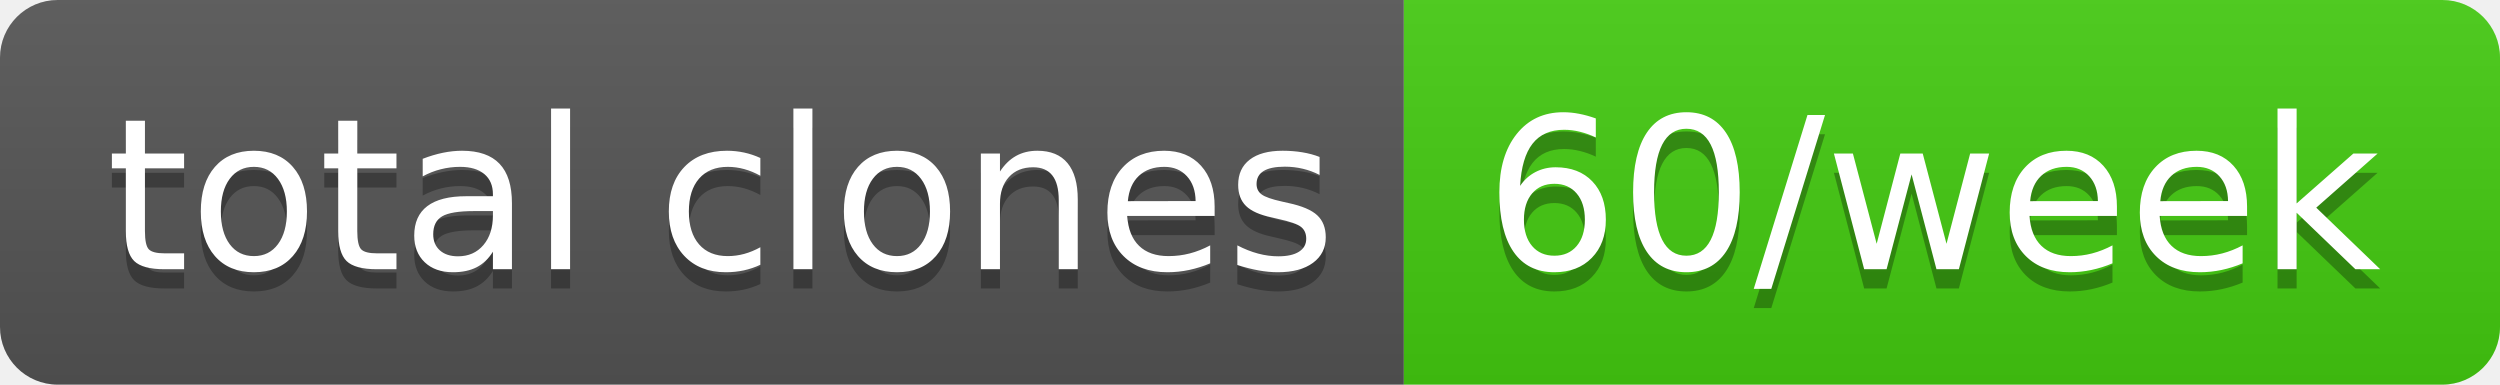
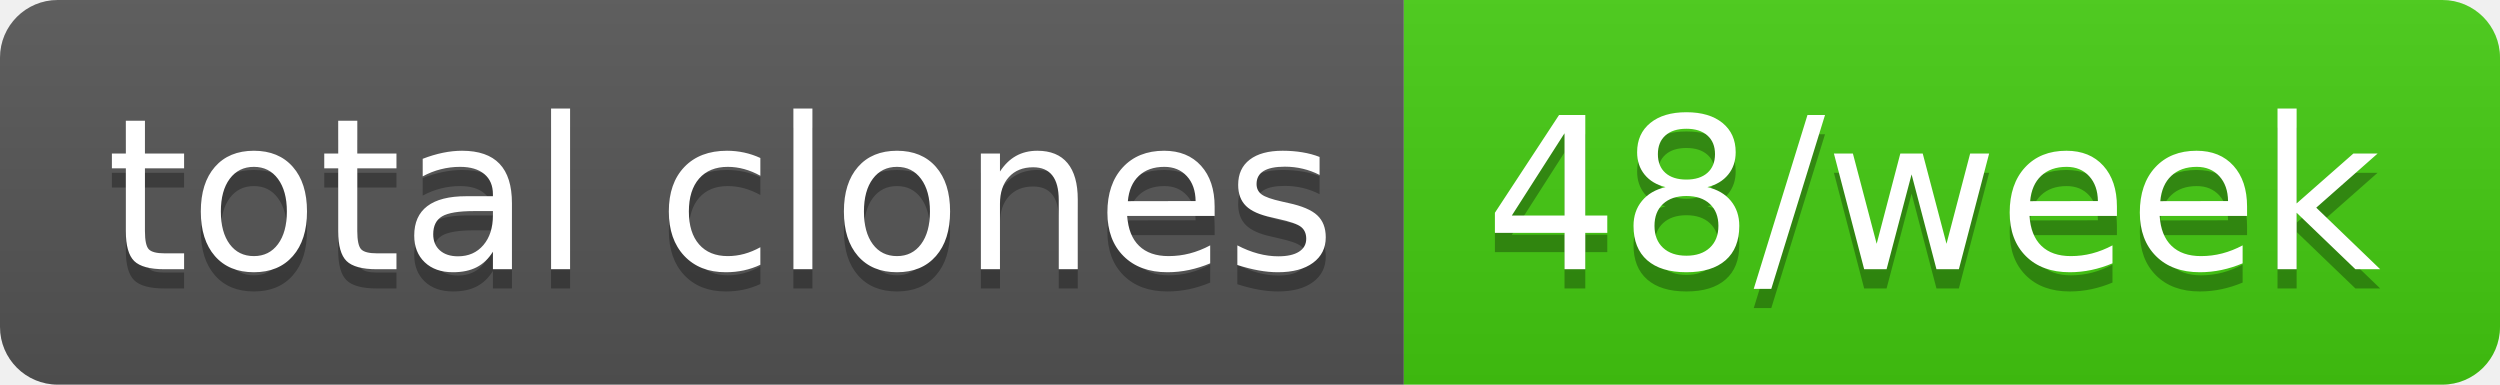
- <svg xmlns="http://www.w3.org/2000/svg" width="130" height="20" role="img" aria-label="total clones: 60/week">
+ <svg xmlns="http://www.w3.org/2000/svg" width="130" height="20" role="img" aria-label="total clones: 48/week">
  <linearGradient id="s" x2="0" y2="100%">
    <stop offset="0" stop-color="#bbb" stop-opacity=".1" />
    <stop offset="1" stop-opacity=".1" />
  </linearGradient>
  <clipPath id="r">
    <rect width="130" height="20" rx="3" fill="#fff" />
  </clipPath>
  <g clip-path="url(#r)">
    <rect width="73" height="20" fill="#555" />
    <rect x="73" width="57" height="20" fill="#4c1" />
    <rect width="130" height="20" fill="url(#s)" />
  </g>
  <g fill="#fff" text-anchor="middle" font-family="Verdana,Geneva,DejaVu Sans,sans-serif" text-rendering="geometricPrecision" font-size="110">
    <text aria-hidden="true" x="375" y="150" fill="#010101" fill-opacity=".3" transform="scale(.1)" textLength="630">total clones</text>
    <text x="375" y="140" transform="scale(.1)" fill="#fff" textLength="630">total clones</text>
-     <text aria-hidden="true" x="1005" y="150" fill="#010101" fill-opacity=".3" transform="scale(.1)" textLength="470">60/week</text>
-     <text x="1005" y="140" transform="scale(.1)" fill="#fff" textLength="470">60/week</text>
+     <text aria-hidden="true" x="1005" y="150" fill="#010101" fill-opacity=".3" transform="scale(.1)" textLength="470">48/week</text>
+     <text x="1005" y="140" transform="scale(.1)" fill="#fff" textLength="470">48/week</text>
  </g>
</svg>
